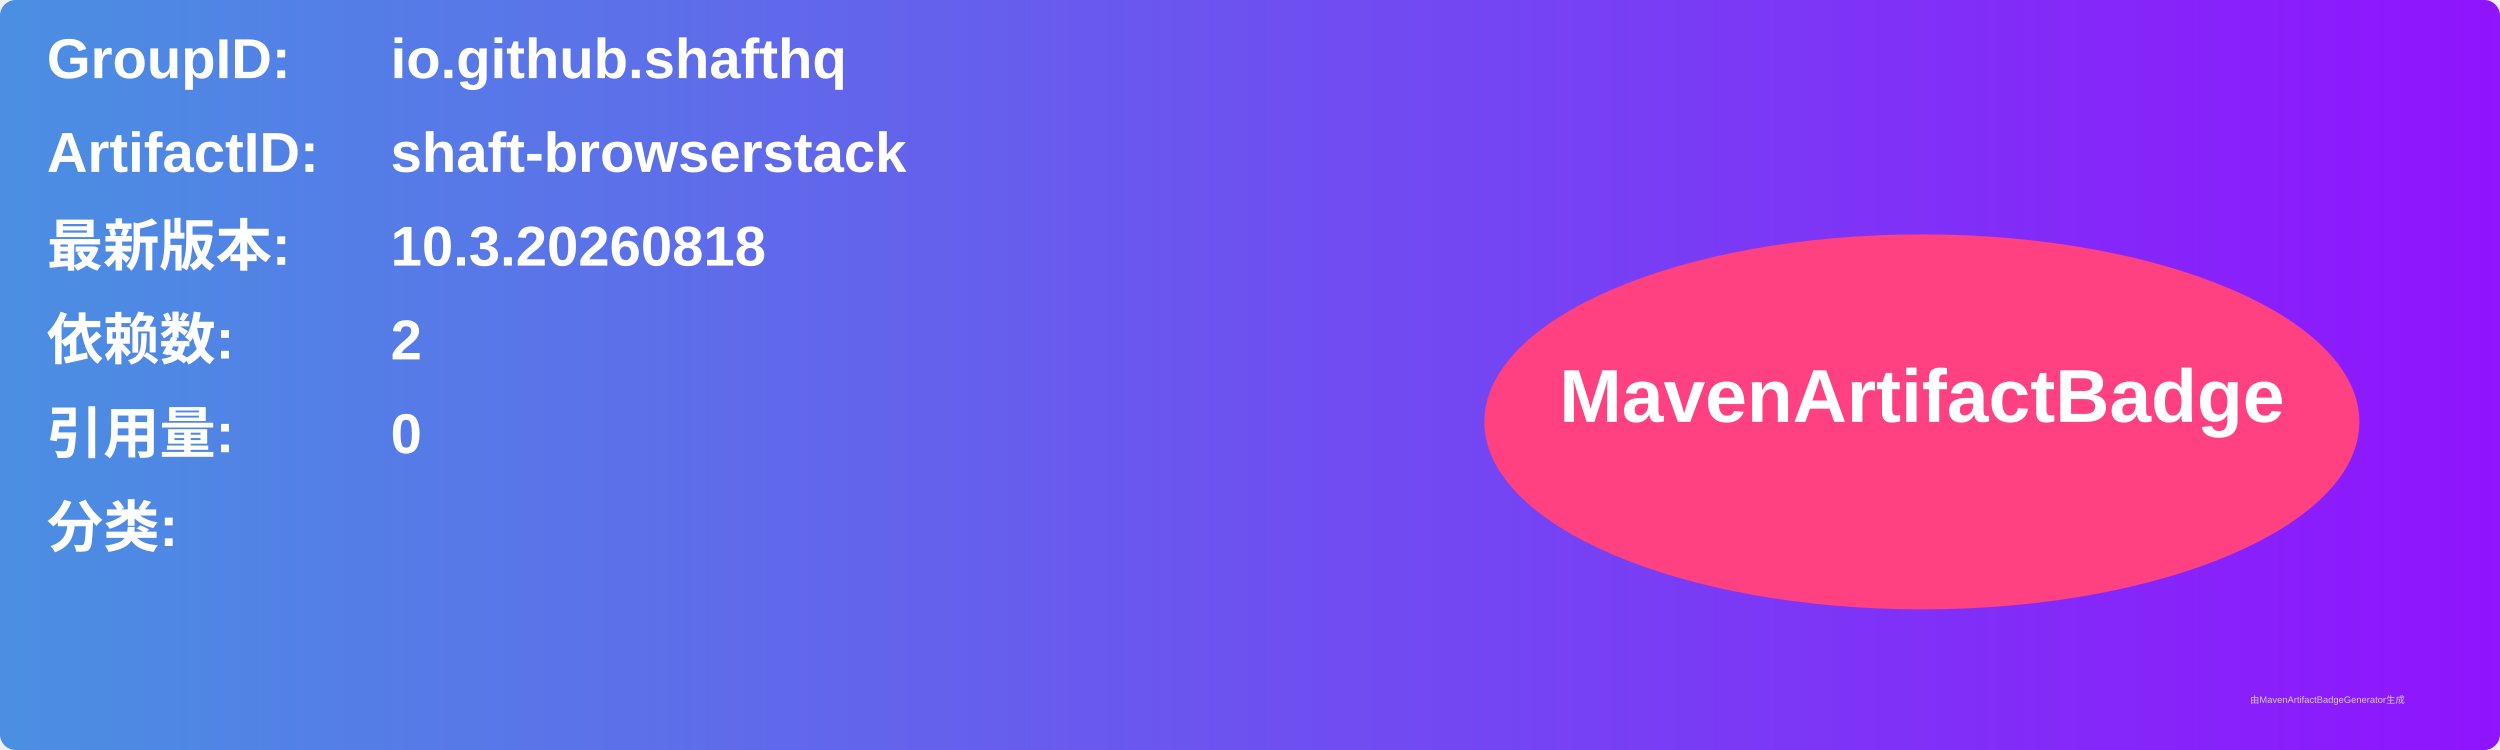
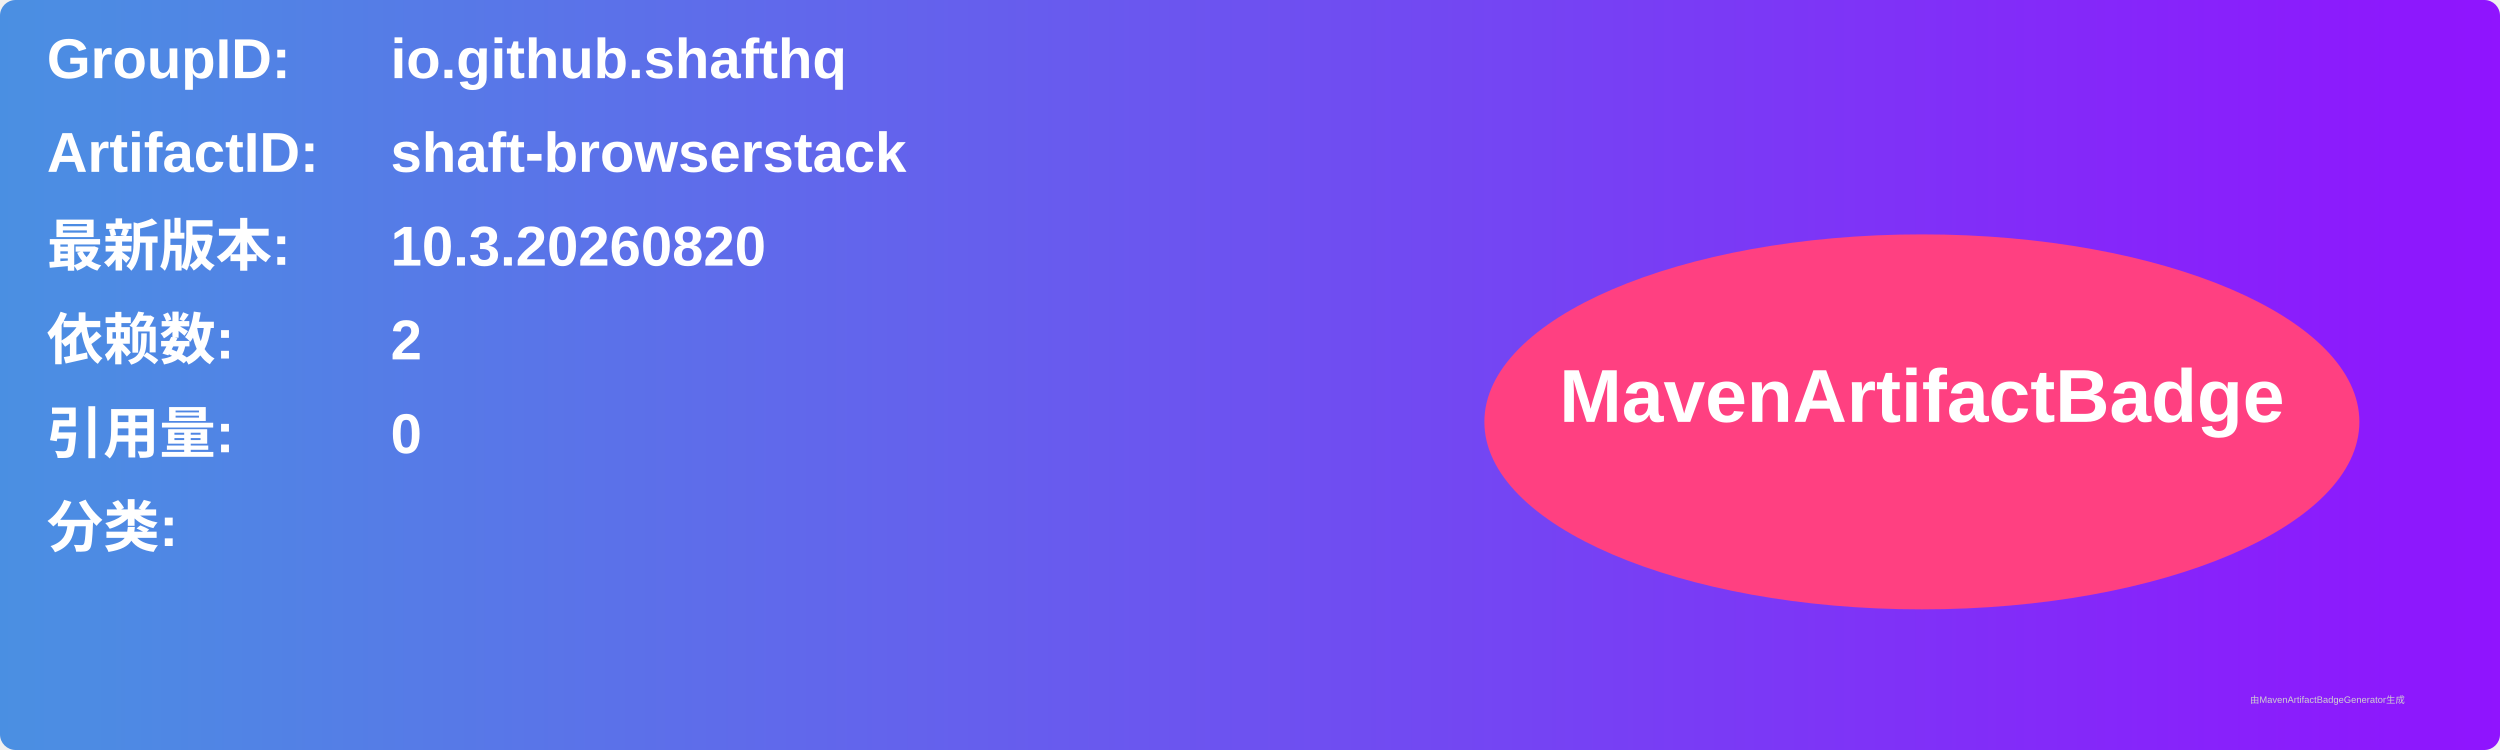
<svg xmlns="http://www.w3.org/2000/svg" width="800" height="240" viewBox="0 0 800 240">
  <linearGradient id="grad" x1="0%" y1="0%" x2="100%" y2="0%">
    <stop offset="0%" stop-color="#4a90e2" />
    <stop offset="100%" stop-color="#9013fe" />
  </linearGradient>
  <rect width="100%" height="100%" rx="5" ry="5" fill="url(#grad)" />
  <g transform="translate(15, 15)">
    <text x="0" y="10" font-family="Arial" font-size="18" fill="white" font-weight="bold" width="260">GroupID:</text>
    <text x="110" y="10" font-family="Arial" font-size="18" fill="white" font-weight="bold" width="460">io.github.shafthq</text>
    <text x="0" y="40" font-family="Arial" font-size="18" fill="white" font-weight="bold" width="260">ArtifactID:</text>
    <text x="110" y="40" font-family="Arial" font-size="18" fill="white" font-weight="bold" width="460">shaft-browserstack</text>
    <text x="0" y="70" font-family="Arial" font-size="18" fill="white" font-weight="bold">最新版本:</text>
    <text x="110" y="70" font-family="Arial" font-size="18" fill="white" font-weight="bold">
-       <tspan font-weight="bold">10.3.20260818</tspan>
+       <tspan font-weight="bold">10.3.20260820</tspan>
    </text>
    <text x="0" y="100" font-family="Arial" font-size="18" fill="white" font-weight="bold">依赖数: </text>
    <text x="110" y="100" font-family="Arial" font-size="18" fill="white">
      <tspan font-weight="bold">2</tspan>
    </text>
    <text x="0" y="130" font-family="Arial" font-size="18" fill="white" font-weight="bold">引用量: </text>
    <text x="110" y="130" font-family="Arial" font-size="18" fill="white">
      <tspan font-weight="bold">0</tspan>
    </text>
    <text x="0" y="160" font-family="Arial" font-size="18" fill="white" font-weight="bold">分类:</text>
    <text x="10" y="190" font-family="Arial" font-size="10" fill="white">
      <tspan font-weight="bold" />
    </text>
    <ellipse cx="600" cy="120" rx="140" ry="60" fill="#ff4081" />
    <text x="600" y="120" text-anchor="middle" font-family="Arial" font-size="24" fill="white" font-weight="bold">MavenArtifactBadge</text>
  </g>
  <text x="720" y="225" font-family="Arial" font-size="3" fill="#d0d0d0">由MavenArtifactBadgeGenerator生成</text>
</svg>
